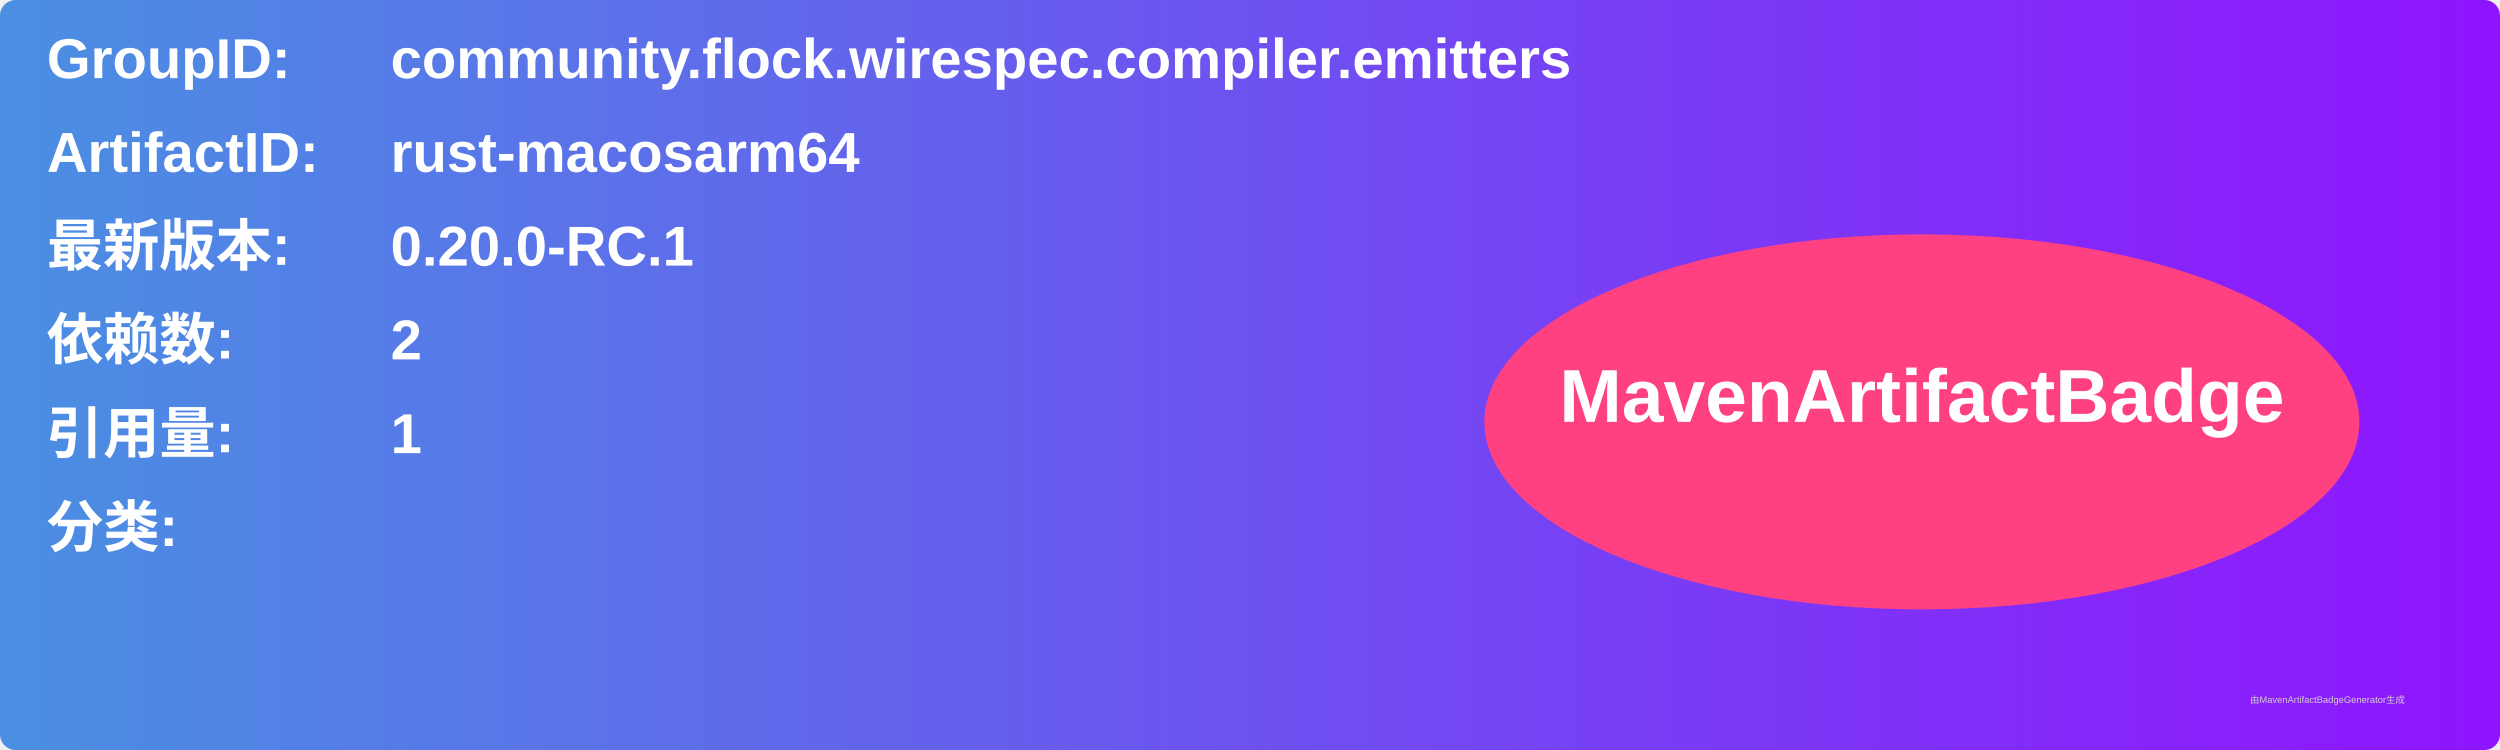
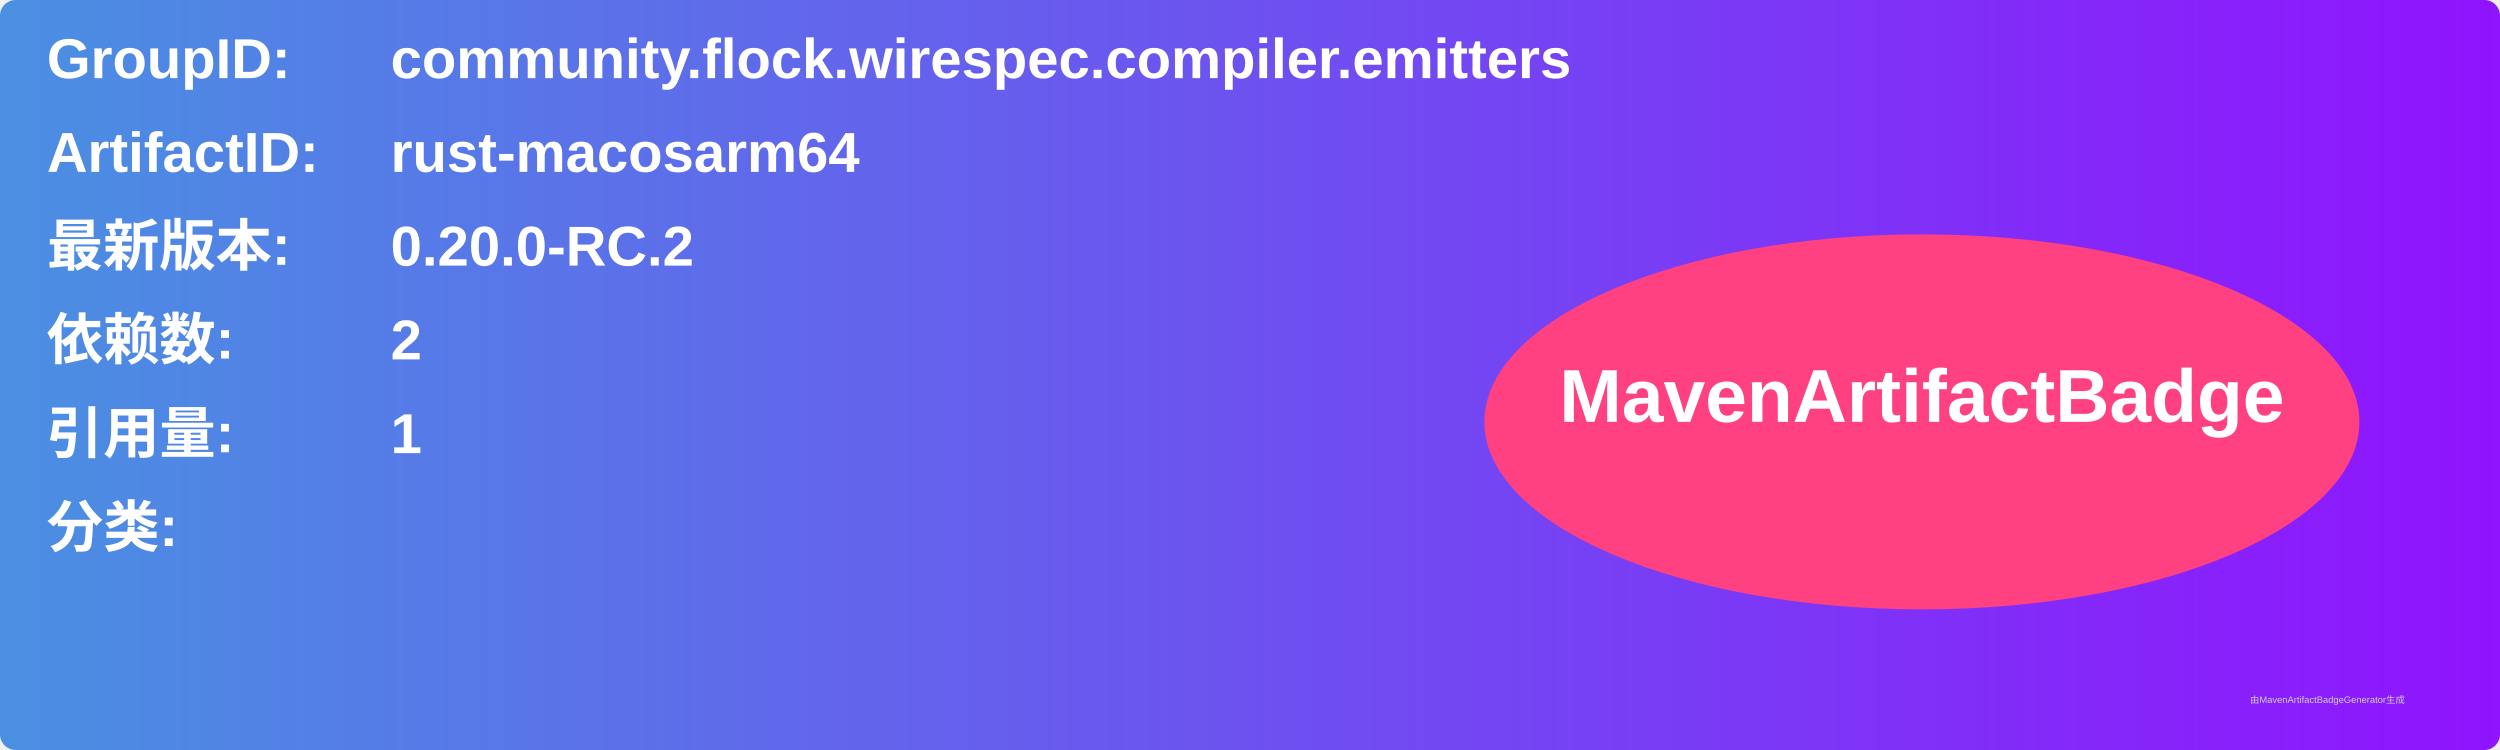
<svg xmlns="http://www.w3.org/2000/svg" width="800" height="240" viewBox="0 0 800 240">
  <linearGradient id="grad" x1="0%" y1="0%" x2="100%" y2="0%">
    <stop offset="0%" stop-color="#4a90e2" />
    <stop offset="100%" stop-color="#9013fe" />
  </linearGradient>
  <rect width="100%" height="100%" rx="5" ry="5" fill="url(#grad)" />
  <g transform="translate(15, 15)">
    <text x="0" y="10" font-family="Arial" font-size="18" fill="white" font-weight="bold" width="260">GroupID:</text>
    <text x="110" y="10" font-family="Arial" font-size="18" fill="white" font-weight="bold" width="460">community.flock.wirespec.compiler.emitters</text>
    <text x="0" y="40" font-family="Arial" font-size="18" fill="white" font-weight="bold" width="260">ArtifactID:</text>
    <text x="110" y="40" font-family="Arial" font-size="18" fill="white" font-weight="bold" width="460">rust-macosarm64</text>
    <text x="0" y="70" font-family="Arial" font-size="18" fill="white" font-weight="bold">最新版本:</text>
    <text x="110" y="70" font-family="Arial" font-size="18" fill="white" font-weight="bold">
-       <tspan font-weight="bold">0.20.0-RC.1</tspan>
+       <tspan font-weight="bold">0.20.0-RC.2</tspan>
    </text>
    <text x="0" y="100" font-family="Arial" font-size="18" fill="white" font-weight="bold">依赖数: </text>
    <text x="110" y="100" font-family="Arial" font-size="18" fill="white">
      <tspan font-weight="bold">2</tspan>
    </text>
    <text x="0" y="130" font-family="Arial" font-size="18" fill="white" font-weight="bold">引用量: </text>
    <text x="110" y="130" font-family="Arial" font-size="18" fill="white">
      <tspan font-weight="bold">1</tspan>
    </text>
    <text x="0" y="160" font-family="Arial" font-size="18" fill="white" font-weight="bold">分类:</text>
    <text x="10" y="190" font-family="Arial" font-size="10" fill="white">
      <tspan font-weight="bold" />
    </text>
    <ellipse cx="600" cy="120" rx="140" ry="60" fill="#ff4081" />
    <text x="600" y="120" text-anchor="middle" font-family="Arial" font-size="24" fill="white" font-weight="bold">MavenArtifactBadge</text>
  </g>
  <text x="720" y="225" font-family="Arial" font-size="3" fill="#d0d0d0">由MavenArtifactBadgeGenerator生成</text>
</svg>
